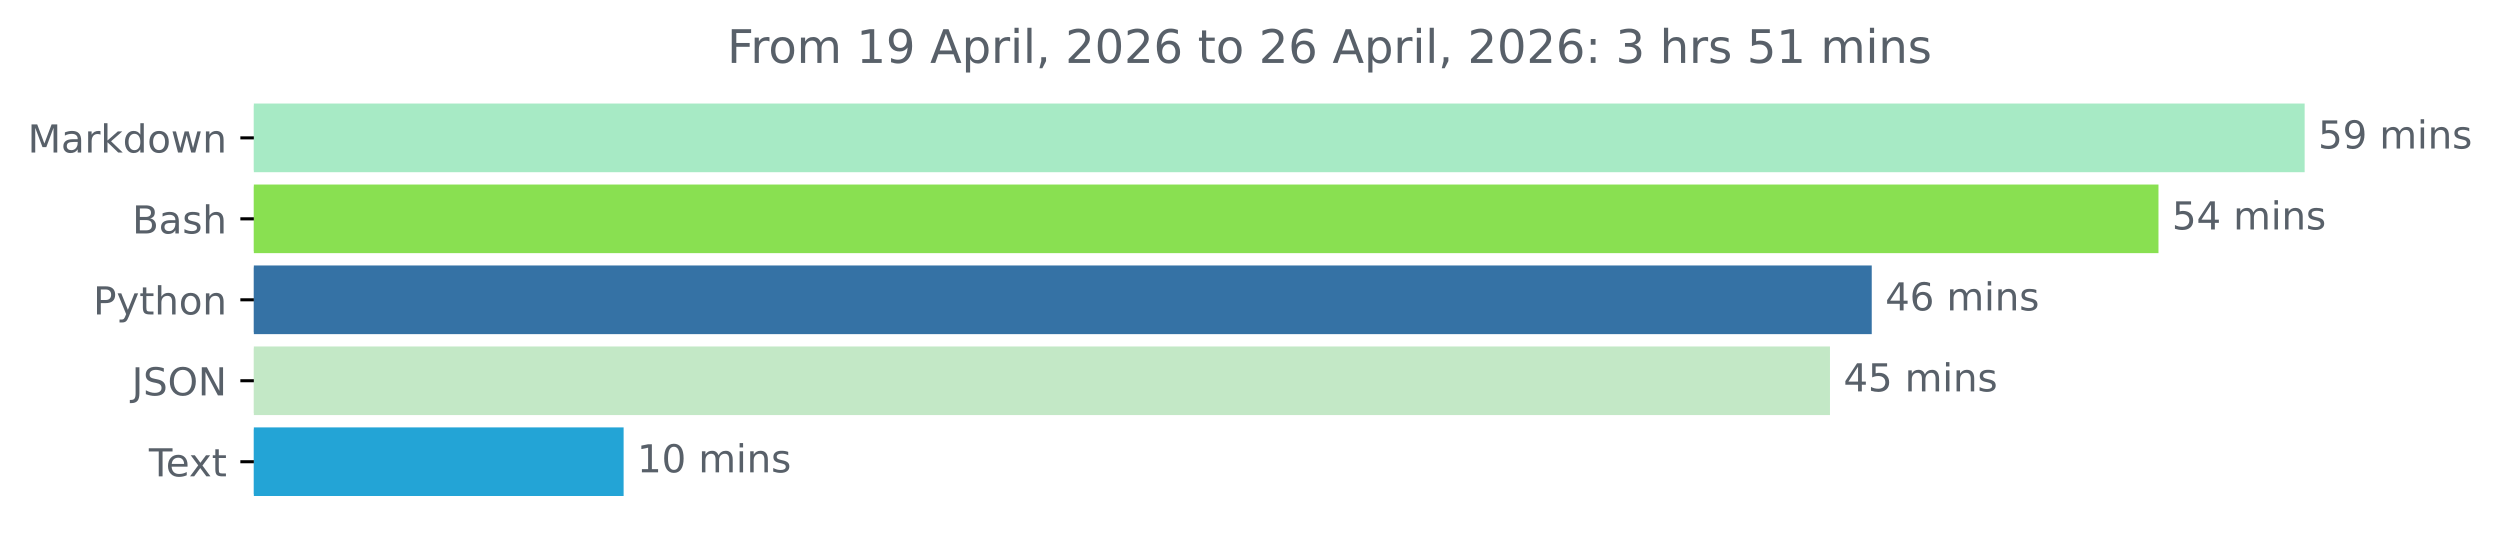
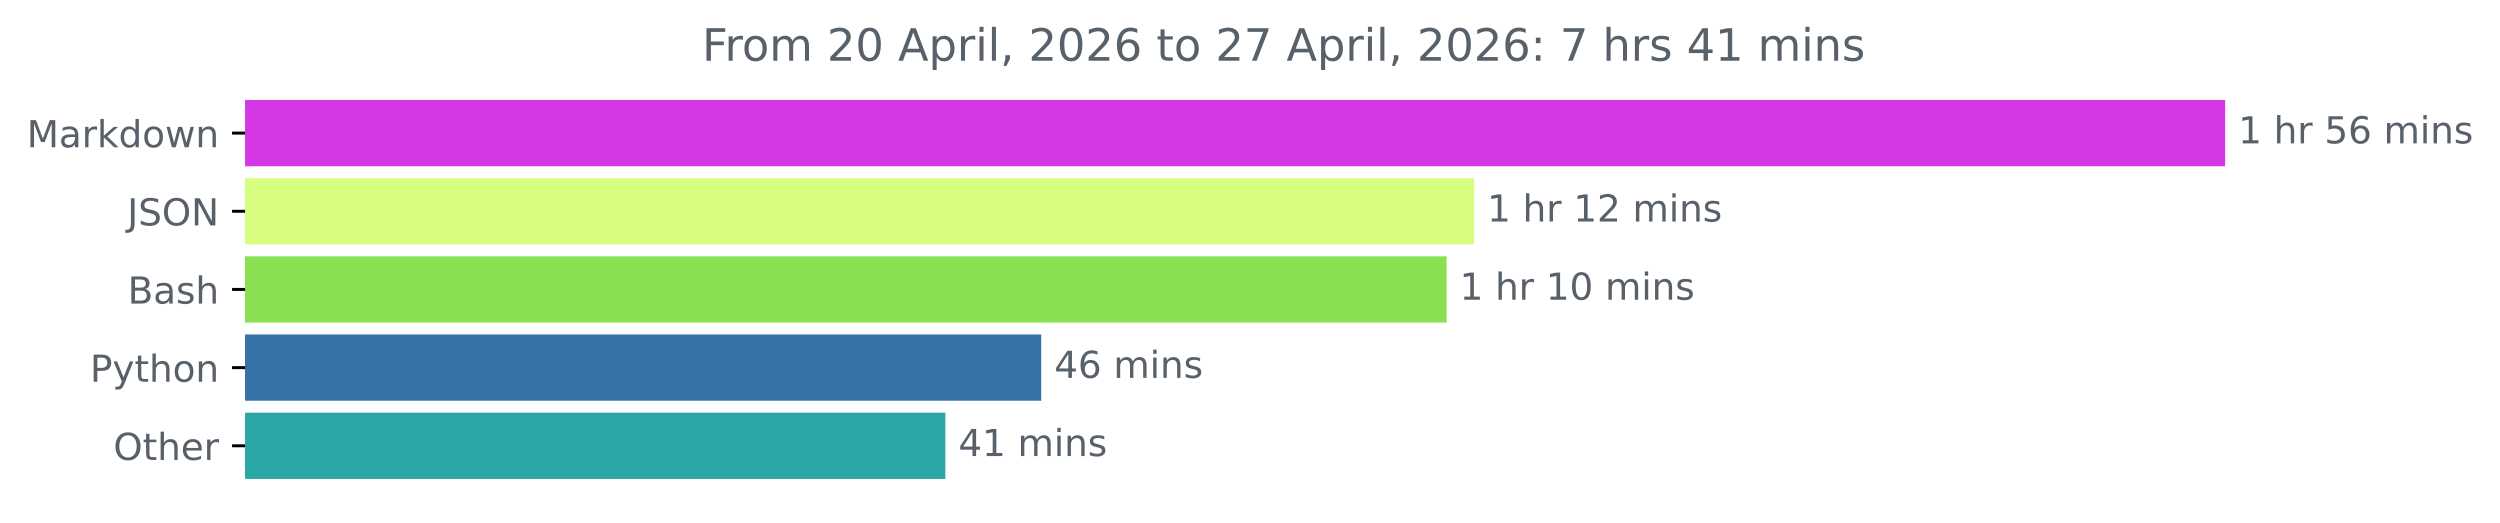
- <svg xmlns="http://www.w3.org/2000/svg" xmlns:xlink="http://www.w3.org/1999/xlink" width="648.438pt" height="140.398pt" viewBox="0 0 648.438 140.398" version="1.1">
+ <svg xmlns="http://www.w3.org/2000/svg" xmlns:xlink="http://www.w3.org/1999/xlink" width="671.605pt" height="140.398pt" viewBox="0 0 671.605 140.398" version="1.1">
  <defs>
    <style type="text/css">*{stroke-linejoin: round; stroke-linecap: butt}</style>
  </defs>
  <g id="figure_1">
    <g id="patch_1">
-       <path d="M 0 140.398  L 648.438 140.398  L 648.438 0  L 0 0  L 0 140.398  z " style="fill: none" />
+       <path d="M 0 140.398  L 671.605 140.398  L 671.605 0  L 0 0  L 0 140.398  z " style="fill: none" />
    </g>
    <g id="axes_1">
      <g id="patch_2">
-         <path d="M 65.841 27.358  L 597.269 27.358  L 597.269 44.158  L 65.841 44.158  z " clip-path="url(#p95461c6b9c)" style="fill: #a7eac5; stroke: #a7eac5; stroke-linejoin: miter" />
+         <path d="M 65.841 27.358  L 597.269 27.358  L 597.269 44.158  L 65.841 44.158  z " clip-path="url(#p0556323493)" style="fill: #d438e5; stroke: #d438e5; stroke-linejoin: miter" />
      </g>
      <g id="patch_3">
-         <path d="M 65.841 48.358  L 559.355 48.358  L 559.355 65.158  L 65.841 65.158  z " clip-path="url(#p95461c6b9c)" style="fill: #89e051; stroke: #89e051; stroke-linejoin: miter" />
+         <path d="M 65.841 48.358  L 395.504 48.358  L 395.504 65.158  L 65.841 65.158  z " clip-path="url(#p0556323493)" style="fill: #d7fe7f; stroke: #d7fe7f; stroke-linejoin: miter" />
      </g>
      <g id="patch_4">
-         <path d="M 65.841 69.358  L 484.984 69.358  L 484.984 86.158  L 65.841 86.158  z " clip-path="url(#p95461c6b9c)" style="fill: #3572a5; stroke: #3572a5; stroke-linejoin: miter" />
+         <path d="M 65.841 69.358  L 388.117 69.358  L 388.117 86.158  L 65.841 86.158  z " clip-path="url(#p0556323493)" style="fill: #89e051; stroke: #89e051; stroke-linejoin: miter" />
      </g>
      <g id="patch_5">
-         <path d="M 65.841 90.358  L 474.151 90.358  L 474.151 107.158  L 65.841 107.158  z " clip-path="url(#p95461c6b9c)" style="fill: #c3e8c6; stroke: #c3e8c6; stroke-linejoin: miter" />
+         <path d="M 65.841 90.358  L 279.214 90.358  L 279.214 107.158  L 65.841 107.158  z " clip-path="url(#p0556323493)" style="fill: #3572a5; stroke: #3572a5; stroke-linejoin: miter" />
      </g>
      <g id="patch_6">
-         <path d="M 65.841 111.358  L 161.252 111.358  L 161.252 128.158  L 65.841 128.158  z " clip-path="url(#p95461c6b9c)" style="fill: #23a4d6; stroke: #23a4d6; stroke-linejoin: miter" />
+         <path d="M 65.841 111.358  L 253.466 111.358  L 253.466 128.158  L 65.841 128.158  z " clip-path="url(#p0556323493)" style="fill: #2aa7a6; stroke: #2aa7a6; stroke-linejoin: miter" />
      </g>
      <g id="matplotlib.axis_1" />
      <g id="matplotlib.axis_2">
        <g id="ytick_1">
          <g id="line2d_1">
            <defs>
-               <path id="ma215eba34f" d="M 0 0  L -3.5 0  " style="stroke: #000000; stroke-width: 0.8" />
+               <path id="mef4717bdaa" d="M 0 0  L -3.5 0  " style="stroke: #000000; stroke-width: 0.8" />
            </defs>
            <g>
-               <use xlink:href="#ma215eba34f" x="65.841" y="35.758" style="stroke: #000000; stroke-width: 0.8" />
+               <use xlink:href="#mef4717bdaa" x="65.841" y="35.758" style="stroke: #000000; stroke-width: 0.8" />
            </g>
          </g>
          <g id="text_1">
            <g style="fill: #586069" transform="translate(7.2 39.55734) scale(0.1 -0.1)">
              <defs>
                <path id="DejaVuSans-4d" d="M 628 4666  L 1569 4666  L 2759 1491  L 3956 4666  L 4897 4666  L 4897 0  L 4281 0  L 4281 4097  L 3078 897  L 2444 897  L 1241 4097  L 1241 0  L 628 0  L 628 4666  z " transform="scale(0.015625)" />
                <path id="DejaVuSans-61" d="M 2194 1759  Q 1497 1759 1228 1600  Q 959 1441 959 1056  Q 959 750 1161 570  Q 1363 391 1709 391  Q 2188 391 2477 730  Q 2766 1069 2766 1631  L 2766 1759  L 2194 1759  z M 3341 1997  L 3341 0  L 2766 0  L 2766 531  Q 2569 213 2275 61  Q 1981 -91 1556 -91  Q 1019 -91 701 211  Q 384 513 384 1019  Q 384 1609 779 1909  Q 1175 2209 1959 2209  L 2766 2209  L 2766 2266  Q 2766 2663 2505 2880  Q 2244 3097 1772 3097  Q 1472 3097 1187 3025  Q 903 2953 641 2809  L 641 3341  Q 956 3463 1253 3523  Q 1550 3584 1831 3584  Q 2591 3584 2966 3190  Q 3341 2797 3341 1997  z " transform="scale(0.015625)" />
                <path id="DejaVuSans-72" d="M 2631 2963  Q 2534 3019 2420 3045  Q 2306 3072 2169 3072  Q 1681 3072 1420 2755  Q 1159 2438 1159 1844  L 1159 0  L 581 0  L 581 3500  L 1159 3500  L 1159 2956  Q 1341 3275 1631 3429  Q 1922 3584 2338 3584  Q 2397 3584 2469 3576  Q 2541 3569 2628 3553  L 2631 2963  z " transform="scale(0.015625)" />
                <path id="DejaVuSans-6b" d="M 581 4863  L 1159 4863  L 1159 1991  L 2875 3500  L 3609 3500  L 1753 1863  L 3688 0  L 2938 0  L 1159 1709  L 1159 0  L 581 0  L 581 4863  z " transform="scale(0.015625)" />
                <path id="DejaVuSans-64" d="M 2906 2969  L 2906 4863  L 3481 4863  L 3481 0  L 2906 0  L 2906 525  Q 2725 213 2448 61  Q 2172 -91 1784 -91  Q 1150 -91 751 415  Q 353 922 353 1747  Q 353 2572 751 3078  Q 1150 3584 1784 3584  Q 2172 3584 2448 3432  Q 2725 3281 2906 2969  z M 947 1747  Q 947 1113 1208 752  Q 1469 391 1925 391  Q 2381 391 2643 752  Q 2906 1113 2906 1747  Q 2906 2381 2643 2742  Q 2381 3103 1925 3103  Q 1469 3103 1208 2742  Q 947 2381 947 1747  z " transform="scale(0.015625)" />
                <path id="DejaVuSans-6f" d="M 1959 3097  Q 1497 3097 1228 2736  Q 959 2375 959 1747  Q 959 1119 1226 758  Q 1494 397 1959 397  Q 2419 397 2687 759  Q 2956 1122 2956 1747  Q 2956 2369 2687 2733  Q 2419 3097 1959 3097  z M 1959 3584  Q 2709 3584 3137 3096  Q 3566 2609 3566 1747  Q 3566 888 3137 398  Q 2709 -91 1959 -91  Q 1206 -91 779 398  Q 353 888 353 1747  Q 353 2609 779 3096  Q 1206 3584 1959 3584  z " transform="scale(0.015625)" />
                <path id="DejaVuSans-77" d="M 269 3500  L 844 3500  L 1563 769  L 2278 3500  L 2956 3500  L 3675 769  L 4391 3500  L 4966 3500  L 4050 0  L 3372 0  L 2619 2869  L 1863 0  L 1184 0  L 269 3500  z " transform="scale(0.015625)" />
                <path id="DejaVuSans-6e" d="M 3513 2113  L 3513 0  L 2938 0  L 2938 2094  Q 2938 2591 2744 2837  Q 2550 3084 2163 3084  Q 1697 3084 1428 2787  Q 1159 2491 1159 1978  L 1159 0  L 581 0  L 581 3500  L 1159 3500  L 1159 2956  Q 1366 3272 1645 3428  Q 1925 3584 2291 3584  Q 2894 3584 3203 3211  Q 3513 2838 3513 2113  z " transform="scale(0.015625)" />
              </defs>
              <use xlink:href="#DejaVuSans-4d" />
              <use xlink:href="#DejaVuSans-61" x="86.279" />
              <use xlink:href="#DejaVuSans-72" x="147.559" />
              <use xlink:href="#DejaVuSans-6b" x="188.672" />
              <use xlink:href="#DejaVuSans-64" x="246.582" />
              <use xlink:href="#DejaVuSans-6f" x="310.059" />
              <use xlink:href="#DejaVuSans-77" x="371.24" />
              <use xlink:href="#DejaVuSans-6e" x="453.027" />
            </g>
          </g>
        </g>
        <g id="ytick_2">
          <g id="line2d_2">
            <g>
-               <use xlink:href="#ma215eba34f" x="65.841" y="56.758" style="stroke: #000000; stroke-width: 0.8" />
+               <use xlink:href="#mef4717bdaa" x="65.841" y="56.758" style="stroke: #000000; stroke-width: 0.8" />
            </g>
          </g>
          <g id="text_2">
-             <g style="fill: #586069" transform="translate(34.30469 60.55734) scale(0.1 -0.1)">
+             <g style="fill: #586069" transform="translate(34.18906 60.55734) scale(0.1 -0.1)">
+               <defs>
+                 <path id="DejaVuSans-4a" d="M 628 4666  L 1259 4666  L 1259 325  Q 1259 -519 939 -900  Q 619 -1281 -91 -1281  L -331 -1281  L -331 -750  L -134 -750  Q 284 -750 456 -515  Q 628 -281 628 325  L 628 4666  z " transform="scale(0.015625)" />
+                 <path id="DejaVuSans-53" d="M 3425 4513  L 3425 3897  Q 3066 4069 2747 4153  Q 2428 4238 2131 4238  Q 1616 4238 1336 4038  Q 1056 3838 1056 3469  Q 1056 3159 1242 3001  Q 1428 2844 1947 2747  L 2328 2669  Q 3034 2534 3370 2195  Q 3706 1856 3706 1288  Q 3706 609 3251 259  Q 2797 -91 1919 -91  Q 1588 -91 1214 -16  Q 841 59 441 206  L 441 856  Q 825 641 1194 531  Q 1563 422 1919 422  Q 2459 422 2753 634  Q 3047 847 3047 1241  Q 3047 1584 2836 1778  Q 2625 1972 2144 2069  L 1759 2144  Q 1053 2284 737 2584  Q 422 2884 422 3419  Q 422 4038 858 4394  Q 1294 4750 2059 4750  Q 2388 4750 2728 4690  Q 3069 4631 3425 4513  z " transform="scale(0.015625)" />
+                 <path id="DejaVuSans-4f" d="M 2522 4238  Q 1834 4238 1429 3725  Q 1025 3213 1025 2328  Q 1025 1447 1429 934  Q 1834 422 2522 422  Q 3209 422 3611 934  Q 4013 1447 4013 2328  Q 4013 3213 3611 3725  Q 3209 4238 2522 4238  z M 2522 4750  Q 3503 4750 4090 4092  Q 4678 3434 4678 2328  Q 4678 1225 4090 567  Q 3503 -91 2522 -91  Q 1538 -91 948 565  Q 359 1222 359 2328  Q 359 3434 948 4092  Q 1538 4750 2522 4750  z " transform="scale(0.015625)" />
+                 <path id="DejaVuSans-4e" d="M 628 4666  L 1478 4666  L 3547 763  L 3547 4666  L 4159 4666  L 4159 0  L 3309 0  L 1241 3903  L 1241 0  L 628 0  L 628 4666  z " transform="scale(0.015625)" />
+               </defs>
+               <use xlink:href="#DejaVuSans-4a" />
+               <use xlink:href="#DejaVuSans-53" x="29.492" />
+               <use xlink:href="#DejaVuSans-4f" x="92.969" />
+               <use xlink:href="#DejaVuSans-4e" x="171.68" />
+             </g>
+           </g>
+         </g>
+         <g id="ytick_3">
+           <g id="line2d_3">
+             <g>
+               <use xlink:href="#mef4717bdaa" x="65.841" y="77.758" style="stroke: #000000; stroke-width: 0.8" />
+             </g>
+           </g>
+           <g id="text_3">
+             <g style="fill: #586069" transform="translate(34.30469 81.55734) scale(0.1 -0.1)">
              <defs>
                <path id="DejaVuSans-42" d="M 1259 2228  L 1259 519  L 2272 519  Q 2781 519 3026 730  Q 3272 941 3272 1375  Q 3272 1813 3026 2020  Q 2781 2228 2272 2228  L 1259 2228  z M 1259 4147  L 1259 2741  L 2194 2741  Q 2656 2741 2882 2914  Q 3109 3088 3109 3444  Q 3109 3797 2882 3972  Q 2656 4147 2194 4147  L 1259 4147  z M 628 4666  L 2241 4666  Q 2963 4666 3353 4366  Q 3744 4066 3744 3513  Q 3744 3084 3544 2831  Q 3344 2578 2956 2516  Q 3422 2416 3680 2098  Q 3938 1781 3938 1306  Q 3938 681 3513 340  Q 3088 0 2303 0  L 628 0  L 628 4666  z " transform="scale(0.015625)" />
                <path id="DejaVuSans-73" d="M 2834 3397  L 2834 2853  Q 2591 2978 2328 3040  Q 2066 3103 1784 3103  Q 1356 3103 1142 2972  Q 928 2841 928 2578  Q 928 2378 1081 2264  Q 1234 2150 1697 2047  L 1894 2003  Q 2506 1872 2764 1633  Q 3022 1394 3022 966  Q 3022 478 2636 193  Q 2250 -91 1575 -91  Q 1294 -91 989 -36  Q 684 19 347 128  L 347 722  Q 666 556 975 473  Q 1284 391 1588 391  Q 1994 391 2212 530  Q 2431 669 2431 922  Q 2431 1156 2273 1281  Q 2116 1406 1581 1522  L 1381 1569  Q 847 1681 609 1914  Q 372 2147 372 2553  Q 372 3047 722 3315  Q 1072 3584 1716 3584  Q 2034 3584 2315 3537  Q 2597 3491 2834 3397  z " transform="scale(0.015625)" />
                <path id="DejaVuSans-68" d="M 3513 2113  L 3513 0  L 2938 0  L 2938 2094  Q 2938 2591 2744 2837  Q 2550 3084 2163 3084  Q 1697 3084 1428 2787  Q 1159 2491 1159 1978  L 1159 0  L 581 0  L 581 4863  L 1159 4863  L 1159 2956  Q 1366 3272 1645 3428  Q 1925 3584 2291 3584  Q 2894 3584 3203 3211  Q 3513 2838 3513 2113  z " transform="scale(0.015625)" />
              </defs>
              <use xlink:href="#DejaVuSans-42" />
              <use xlink:href="#DejaVuSans-61" x="68.604" />
              <use xlink:href="#DejaVuSans-73" x="129.883" />
              <use xlink:href="#DejaVuSans-68" x="181.982" />
            </g>
          </g>
        </g>
-         <g id="ytick_3">
-           <g id="line2d_3">
-             <g>
-               <use xlink:href="#ma215eba34f" x="65.841" y="77.758" style="stroke: #000000; stroke-width: 0.8" />
-             </g>
-           </g>
-           <g id="text_3">
-             <g style="fill: #586069" transform="translate(24.17813 81.55734) scale(0.1 -0.1)">
+         <g id="ytick_4">
+           <g id="line2d_4">
+             <g>
+               <use xlink:href="#mef4717bdaa" x="65.841" y="98.758" style="stroke: #000000; stroke-width: 0.8" />
+             </g>
+           </g>
+           <g id="text_4">
+             <g style="fill: #586069" transform="translate(24.17813 102.5573) scale(0.1 -0.1)">
              <defs>
                <path id="DejaVuSans-50" d="M 1259 4147  L 1259 2394  L 2053 2394  Q 2494 2394 2734 2622  Q 2975 2850 2975 3272  Q 2975 3691 2734 3919  Q 2494 4147 2053 4147  L 1259 4147  z M 628 4666  L 2053 4666  Q 2838 4666 3239 4311  Q 3641 3956 3641 3272  Q 3641 2581 3239 2228  Q 2838 1875 2053 1875  L 1259 1875  L 1259 0  L 628 0  L 628 4666  z " transform="scale(0.015625)" />
                <path id="DejaVuSans-79" d="M 2059 -325  Q 1816 -950 1584 -1140  Q 1353 -1331 966 -1331  L 506 -1331  L 506 -850  L 844 -850  Q 1081 -850 1212 -737  Q 1344 -625 1503 -206  L 1606 56  L 191 3500  L 800 3500  L 1894 763  L 2988 3500  L 3597 3500  L 2059 -325  z " transform="scale(0.015625)" />
                <path id="DejaVuSans-74" d="M 1172 4494  L 1172 3500  L 2356 3500  L 2356 3053  L 1172 3053  L 1172 1153  Q 1172 725 1289 603  Q 1406 481 1766 481  L 2356 481  L 2356 0  L 1766 0  Q 1100 0 847 248  Q 594 497 594 1153  L 594 3053  L 172 3053  L 172 3500  L 594 3500  L 594 4494  L 1172 4494  z " transform="scale(0.015625)" />
              </defs>
              <use xlink:href="#DejaVuSans-50" />
              <use xlink:href="#DejaVuSans-79" x="60.303" />
              <use xlink:href="#DejaVuSans-74" x="119.482" />
              <use xlink:href="#DejaVuSans-68" x="158.691" />
              <use xlink:href="#DejaVuSans-6f" x="222.07" />
              <use xlink:href="#DejaVuSans-6e" x="283.252" />
            </g>
          </g>
        </g>
-         <g id="ytick_4">
-           <g id="line2d_4">
-             <g>
-               <use xlink:href="#ma215eba34f" x="65.841" y="98.758" style="stroke: #000000; stroke-width: 0.8" />
-             </g>
-           </g>
-           <g id="text_4">
-             <g style="fill: #586069" transform="translate(34.18906 102.5573) scale(0.1 -0.1)">
-               <defs>
-                 <path id="DejaVuSans-4a" d="M 628 4666  L 1259 4666  L 1259 325  Q 1259 -519 939 -900  Q 619 -1281 -91 -1281  L -331 -1281  L -331 -750  L -134 -750  Q 284 -750 456 -515  Q 628 -281 628 325  L 628 4666  z " transform="scale(0.015625)" />
-                 <path id="DejaVuSans-53" d="M 3425 4513  L 3425 3897  Q 3066 4069 2747 4153  Q 2428 4238 2131 4238  Q 1616 4238 1336 4038  Q 1056 3838 1056 3469  Q 1056 3159 1242 3001  Q 1428 2844 1947 2747  L 2328 2669  Q 3034 2534 3370 2195  Q 3706 1856 3706 1288  Q 3706 609 3251 259  Q 2797 -91 1919 -91  Q 1588 -91 1214 -16  Q 841 59 441 206  L 441 856  Q 825 641 1194 531  Q 1563 422 1919 422  Q 2459 422 2753 634  Q 3047 847 3047 1241  Q 3047 1584 2836 1778  Q 2625 1972 2144 2069  L 1759 2144  Q 1053 2284 737 2584  Q 422 2884 422 3419  Q 422 4038 858 4394  Q 1294 4750 2059 4750  Q 2388 4750 2728 4690  Q 3069 4631 3425 4513  z " transform="scale(0.015625)" />
-                 <path id="DejaVuSans-4f" d="M 2522 4238  Q 1834 4238 1429 3725  Q 1025 3213 1025 2328  Q 1025 1447 1429 934  Q 1834 422 2522 422  Q 3209 422 3611 934  Q 4013 1447 4013 2328  Q 4013 3213 3611 3725  Q 3209 4238 2522 4238  z M 2522 4750  Q 3503 4750 4090 4092  Q 4678 3434 4678 2328  Q 4678 1225 4090 567  Q 3503 -91 2522 -91  Q 1538 -91 948 565  Q 359 1222 359 2328  Q 359 3434 948 4092  Q 1538 4750 2522 4750  z " transform="scale(0.015625)" />
-                 <path id="DejaVuSans-4e" d="M 628 4666  L 1478 4666  L 3547 763  L 3547 4666  L 4159 4666  L 4159 0  L 3309 0  L 1241 3903  L 1241 0  L 628 0  L 628 4666  z " transform="scale(0.015625)" />
-               </defs>
-               <use xlink:href="#DejaVuSans-4a" />
-               <use xlink:href="#DejaVuSans-53" x="29.492" />
-               <use xlink:href="#DejaVuSans-4f" x="92.969" />
-               <use xlink:href="#DejaVuSans-4e" x="171.68" />
-             </g>
-           </g>
-         </g>
        <g id="ytick_5">
          <g id="line2d_5">
            <g>
-               <use xlink:href="#ma215eba34f" x="65.841" y="119.758" style="stroke: #000000; stroke-width: 0.8" />
+               <use xlink:href="#mef4717bdaa" x="65.841" y="119.758" style="stroke: #000000; stroke-width: 0.8" />
            </g>
          </g>
          <g id="text_5">
-             <g style="fill: #586069" transform="translate(38.61563 123.5573) scale(0.1 -0.1)">
-               <defs>
-                 <path id="DejaVuSans-54" d="M -19 4666  L 3928 4666  L 3928 4134  L 2272 4134  L 2272 0  L 1638 0  L 1638 4134  L -19 4134  L -19 4666  z " transform="scale(0.015625)" />
+             <g style="fill: #586069" transform="translate(30.44687 123.5573) scale(0.1 -0.1)">
+               <defs>
                <path id="DejaVuSans-65" d="M 3597 1894  L 3597 1613  L 953 1613  Q 991 1019 1311 708  Q 1631 397 2203 397  Q 2534 397 2845 478  Q 3156 559 3463 722  L 3463 178  Q 3153 47 2828 -22  Q 2503 -91 2169 -91  Q 1331 -91 842 396  Q 353 884 353 1716  Q 353 2575 817 3079  Q 1281 3584 2069 3584  Q 2775 3584 3186 3129  Q 3597 2675 3597 1894  z M 3022 2063  Q 3016 2534 2758 2815  Q 2500 3097 2075 3097  Q 1594 3097 1305 2825  Q 1016 2553 972 2059  L 3022 2063  z " transform="scale(0.015625)" />
-                 <path id="DejaVuSans-78" d="M 3513 3500  L 2247 1797  L 3578 0  L 2900 0  L 1881 1375  L 863 0  L 184 0  L 1544 1831  L 300 3500  L 978 3500  L 1906 2253  L 2834 3500  L 3513 3500  z " transform="scale(0.015625)" />
-               </defs>
-               <use xlink:href="#DejaVuSans-54" />
-               <use xlink:href="#DejaVuSans-65" x="44.084" />
-               <use xlink:href="#DejaVuSans-78" x="103.857" />
-               <use xlink:href="#DejaVuSans-74" x="163.037" />
+               </defs>
+               <use xlink:href="#DejaVuSans-4f" />
+               <use xlink:href="#DejaVuSans-74" x="78.711" />
+               <use xlink:href="#DejaVuSans-68" x="117.92" />
+               <use xlink:href="#DejaVuSans-65" x="181.299" />
+               <use xlink:href="#DejaVuSans-72" x="242.822" />
            </g>
          </g>
        </g>
      </g>
      <g id="text_6">
        <g style="fill: #586069" transform="translate(601.2692 38.5175) scale(0.1 -0.1)">
          <defs>
+             <path id="DejaVuSans-31" d="M 794 531  L 1825 531  L 1825 4091  L 703 3866  L 703 4441  L 1819 4666  L 2450 4666  L 2450 531  L 3481 531  L 3481 0  L 794 0  L 794 531  z " transform="scale(0.015625)" />
+             <path id="DejaVuSans-20" transform="scale(0.015625)" />
            <path id="DejaVuSans-35" d="M 691 4666  L 3169 4666  L 3169 4134  L 1269 4134  L 1269 2991  Q 1406 3038 1543 3061  Q 1681 3084 1819 3084  Q 2600 3084 3056 2656  Q 3513 2228 3513 1497  Q 3513 744 3044 326  Q 2575 -91 1722 -91  Q 1428 -91 1123 -41  Q 819 9 494 109  L 494 744  Q 775 591 1075 516  Q 1375 441 1709 441  Q 2250 441 2565 725  Q 2881 1009 2881 1497  Q 2881 1984 2565 2268  Q 2250 2553 1709 2553  Q 1456 2553 1204 2497  Q 953 2441 691 2322  L 691 4666  z " transform="scale(0.015625)" />
-             <path id="DejaVuSans-39" d="M 703 97  L 703 672  Q 941 559 1184 500  Q 1428 441 1663 441  Q 2288 441 2617 861  Q 2947 1281 2994 2138  Q 2813 1869 2534 1725  Q 2256 1581 1919 1581  Q 1219 1581 811 2004  Q 403 2428 403 3163  Q 403 3881 828 4315  Q 1253 4750 1959 4750  Q 2769 4750 3195 4129  Q 3622 3509 3622 2328  Q 3622 1225 3098 567  Q 2575 -91 1691 -91  Q 1453 -91 1209 -44  Q 966 3 703 97  z M 1959 2075  Q 2384 2075 2632 2365  Q 2881 2656 2881 3163  Q 2881 3666 2632 3958  Q 2384 4250 1959 4250  Q 1534 4250 1286 3958  Q 1038 3666 1038 3163  Q 1038 2656 1286 2365  Q 1534 2075 1959 2075  z " transform="scale(0.015625)" />
-             <path id="DejaVuSans-20" transform="scale(0.015625)" />
+             <path id="DejaVuSans-36" d="M 2113 2584  Q 1688 2584 1439 2293  Q 1191 2003 1191 1497  Q 1191 994 1439 701  Q 1688 409 2113 409  Q 2538 409 2786 701  Q 3034 994 3034 1497  Q 3034 2003 2786 2293  Q 2538 2584 2113 2584  z M 3366 4563  L 3366 3988  Q 3128 4100 2886 4159  Q 2644 4219 2406 4219  Q 1781 4219 1451 3797  Q 1122 3375 1075 2522  Q 1259 2794 1537 2939  Q 1816 3084 2150 3084  Q 2853 3084 3261 2657  Q 3669 2231 3669 1497  Q 3669 778 3244 343  Q 2819 -91 2113 -91  Q 1303 -91 875 529  Q 447 1150 447 2328  Q 447 3434 972 4092  Q 1497 4750 2381 4750  Q 2619 4750 2861 4703  Q 3103 4656 3366 4563  z " transform="scale(0.015625)" />
            <path id="DejaVuSans-6d" d="M 3328 2828  Q 3544 3216 3844 3400  Q 4144 3584 4550 3584  Q 5097 3584 5394 3201  Q 5691 2819 5691 2113  L 5691 0  L 5113 0  L 5113 2094  Q 5113 2597 4934 2840  Q 4756 3084 4391 3084  Q 3944 3084 3684 2787  Q 3425 2491 3425 1978  L 3425 0  L 2847 0  L 2847 2094  Q 2847 2600 2669 2842  Q 2491 3084 2119 3084  Q 1678 3084 1418 2786  Q 1159 2488 1159 1978  L 1159 0  L 581 0  L 581 3500  L 1159 3500  L 1159 2956  Q 1356 3278 1631 3431  Q 1906 3584 2284 3584  Q 2666 3584 2933 3390  Q 3200 3197 3328 2828  z " transform="scale(0.015625)" />
            <path id="DejaVuSans-69" d="M 603 3500  L 1178 3500  L 1178 0  L 603 0  L 603 3500  z M 603 4863  L 1178 4863  L 1178 4134  L 603 4134  L 603 4863  z " transform="scale(0.015625)" />
          </defs>
-           <use xlink:href="#DejaVuSans-35" />
-           <use xlink:href="#DejaVuSans-39" x="63.623" />
-           <use xlink:href="#DejaVuSans-20" x="127.246" />
-           <use xlink:href="#DejaVuSans-6d" x="159.033" />
-           <use xlink:href="#DejaVuSans-69" x="256.445" />
-           <use xlink:href="#DejaVuSans-6e" x="284.229" />
-           <use xlink:href="#DejaVuSans-73" x="347.607" />
+           <use xlink:href="#DejaVuSans-31" />
+           <use xlink:href="#DejaVuSans-20" x="63.623" />
+           <use xlink:href="#DejaVuSans-68" x="95.41" />
+           <use xlink:href="#DejaVuSans-72" x="158.789" />
+           <use xlink:href="#DejaVuSans-20" x="199.902" />
+           <use xlink:href="#DejaVuSans-35" x="231.689" />
+           <use xlink:href="#DejaVuSans-36" x="295.312" />
+           <use xlink:href="#DejaVuSans-20" x="358.936" />
+           <use xlink:href="#DejaVuSans-6d" x="390.723" />
+           <use xlink:href="#DejaVuSans-69" x="488.135" />
+           <use xlink:href="#DejaVuSans-6e" x="515.918" />
+           <use xlink:href="#DejaVuSans-73" x="579.297" />
        </g>
      </g>
      <g id="text_7">
-         <g style="fill: #586069" transform="translate(563.3547 59.5175) scale(0.1 -0.1)">
+         <g style="fill: #586069" transform="translate(399.5036 59.5175) scale(0.1 -0.1)">
+           <defs>
+             <path id="DejaVuSans-32" d="M 1228 531  L 3431 531  L 3431 0  L 469 0  L 469 531  Q 828 903 1448 1529  Q 2069 2156 2228 2338  Q 2531 2678 2651 2914  Q 2772 3150 2772 3378  Q 2772 3750 2511 3984  Q 2250 4219 1831 4219  Q 1534 4219 1204 4116  Q 875 4013 500 3803  L 500 4441  Q 881 4594 1212 4672  Q 1544 4750 1819 4750  Q 2544 4750 2975 4387  Q 3406 4025 3406 3419  Q 3406 3131 3298 2873  Q 3191 2616 2906 2266  Q 2828 2175 2409 1742  Q 1991 1309 1228 531  z " transform="scale(0.015625)" />
+           </defs>
+           <use xlink:href="#DejaVuSans-31" />
+           <use xlink:href="#DejaVuSans-20" x="63.623" />
+           <use xlink:href="#DejaVuSans-68" x="95.41" />
+           <use xlink:href="#DejaVuSans-72" x="158.789" />
+           <use xlink:href="#DejaVuSans-20" x="199.902" />
+           <use xlink:href="#DejaVuSans-31" x="231.689" />
+           <use xlink:href="#DejaVuSans-32" x="295.312" />
+           <use xlink:href="#DejaVuSans-20" x="358.936" />
+           <use xlink:href="#DejaVuSans-6d" x="390.723" />
+           <use xlink:href="#DejaVuSans-69" x="488.135" />
+           <use xlink:href="#DejaVuSans-6e" x="515.918" />
+           <use xlink:href="#DejaVuSans-73" x="579.297" />
+         </g>
+       </g>
+       <g id="text_8">
+         <g style="fill: #586069" transform="translate(392.1168 80.5175) scale(0.1 -0.1)">
+           <defs>
+             <path id="DejaVuSans-30" d="M 2034 4250  Q 1547 4250 1301 3770  Q 1056 3291 1056 2328  Q 1056 1369 1301 889  Q 1547 409 2034 409  Q 2525 409 2770 889  Q 3016 1369 3016 2328  Q 3016 3291 2770 3770  Q 2525 4250 2034 4250  z M 2034 4750  Q 2819 4750 3233 4129  Q 3647 3509 3647 2328  Q 3647 1150 3233 529  Q 2819 -91 2034 -91  Q 1250 -91 836 529  Q 422 1150 422 2328  Q 422 3509 836 4129  Q 1250 4750 2034 4750  z " transform="scale(0.015625)" />
+           </defs>
+           <use xlink:href="#DejaVuSans-31" />
+           <use xlink:href="#DejaVuSans-20" x="63.623" />
+           <use xlink:href="#DejaVuSans-68" x="95.41" />
+           <use xlink:href="#DejaVuSans-72" x="158.789" />
+           <use xlink:href="#DejaVuSans-20" x="199.902" />
+           <use xlink:href="#DejaVuSans-31" x="231.689" />
+           <use xlink:href="#DejaVuSans-30" x="295.312" />
+           <use xlink:href="#DejaVuSans-20" x="358.936" />
+           <use xlink:href="#DejaVuSans-6d" x="390.723" />
+           <use xlink:href="#DejaVuSans-69" x="488.135" />
+           <use xlink:href="#DejaVuSans-6e" x="515.918" />
+           <use xlink:href="#DejaVuSans-73" x="579.297" />
+         </g>
+       </g>
+       <g id="text_9">
+         <g style="fill: #586069" transform="translate(283.2141 101.5175) scale(0.1 -0.1)">
          <defs>
            <path id="DejaVuSans-34" d="M 2419 4116  L 825 1625  L 2419 1625  L 2419 4116  z M 2253 4666  L 3047 4666  L 3047 1625  L 3713 1625  L 3713 1100  L 3047 1100  L 3047 0  L 2419 0  L 2419 1100  L 313 1100  L 313 1709  L 2253 4666  z " transform="scale(0.015625)" />
-           </defs>
-           <use xlink:href="#DejaVuSans-35" />
-           <use xlink:href="#DejaVuSans-34" x="63.623" />
-           <use xlink:href="#DejaVuSans-20" x="127.246" />
-           <use xlink:href="#DejaVuSans-6d" x="159.033" />
-           <use xlink:href="#DejaVuSans-69" x="256.445" />
-           <use xlink:href="#DejaVuSans-6e" x="284.229" />
-           <use xlink:href="#DejaVuSans-73" x="347.607" />
-         </g>
-       </g>
-       <g id="text_8">
-         <g style="fill: #586069" transform="translate(488.9838 80.5175) scale(0.1 -0.1)">
-           <defs>
-             <path id="DejaVuSans-36" d="M 2113 2584  Q 1688 2584 1439 2293  Q 1191 2003 1191 1497  Q 1191 994 1439 701  Q 1688 409 2113 409  Q 2538 409 2786 701  Q 3034 994 3034 1497  Q 3034 2003 2786 2293  Q 2538 2584 2113 2584  z M 3366 4563  L 3366 3988  Q 3128 4100 2886 4159  Q 2644 4219 2406 4219  Q 1781 4219 1451 3797  Q 1122 3375 1075 2522  Q 1259 2794 1537 2939  Q 1816 3084 2150 3084  Q 2853 3084 3261 2657  Q 3669 2231 3669 1497  Q 3669 778 3244 343  Q 2819 -91 2113 -91  Q 1303 -91 875 529  Q 447 1150 447 2328  Q 447 3434 972 4092  Q 1497 4750 2381 4750  Q 2619 4750 2861 4703  Q 3103 4656 3366 4563  z " transform="scale(0.015625)" />
          </defs>
          <use xlink:href="#DejaVuSans-34" />
          <use xlink:href="#DejaVuSans-36" x="63.623" />
          <use xlink:href="#DejaVuSans-20" x="127.246" />
          <use xlink:href="#DejaVuSans-6d" x="159.033" />
          <use xlink:href="#DejaVuSans-69" x="256.445" />
          <use xlink:href="#DejaVuSans-6e" x="284.229" />
          <use xlink:href="#DejaVuSans-73" x="347.607" />
        </g>
      </g>
-       <g id="text_9">
-         <g style="fill: #586069" transform="translate(478.1511 101.5175) scale(0.1 -0.1)">
+       <g id="text_10">
+         <g style="fill: #586069" transform="translate(257.4657 122.5175) scale(0.1 -0.1)">
          <use xlink:href="#DejaVuSans-34" />
-           <use xlink:href="#DejaVuSans-35" x="63.623" />
+           <use xlink:href="#DejaVuSans-31" x="63.623" />
          <use xlink:href="#DejaVuSans-20" x="127.246" />
          <use xlink:href="#DejaVuSans-6d" x="159.033" />
          <use xlink:href="#DejaVuSans-69" x="256.445" />
          <use xlink:href="#DejaVuSans-6e" x="284.229" />
          <use xlink:href="#DejaVuSans-73" x="347.607" />
        </g>
      </g>
-       <g id="text_10">
-         <g style="fill: #586069" transform="translate(165.2519 122.5175) scale(0.1 -0.1)">
-           <defs>
-             <path id="DejaVuSans-31" d="M 794 531  L 1825 531  L 1825 4091  L 703 3866  L 703 4441  L 1819 4666  L 2450 4666  L 2450 531  L 3481 531  L 3481 0  L 794 0  L 794 531  z " transform="scale(0.015625)" />
-             <path id="DejaVuSans-30" d="M 2034 4250  Q 1547 4250 1301 3770  Q 1056 3291 1056 2328  Q 1056 1369 1301 889  Q 1547 409 2034 409  Q 2525 409 2770 889  Q 3016 1369 3016 2328  Q 3016 3291 2770 3770  Q 2525 4250 2034 4250  z M 2034 4750  Q 2819 4750 3233 4129  Q 3647 3509 3647 2328  Q 3647 1150 3233 529  Q 2819 -91 2034 -91  Q 1250 -91 836 529  Q 422 1150 422 2328  Q 422 3509 836 4129  Q 1250 4750 2034 4750  z " transform="scale(0.015625)" />
-           </defs>
-           <use xlink:href="#DejaVuSans-31" />
-           <use xlink:href="#DejaVuSans-30" x="63.623" />
-           <use xlink:href="#DejaVuSans-20" x="127.246" />
-           <use xlink:href="#DejaVuSans-6d" x="159.033" />
-           <use xlink:href="#DejaVuSans-69" x="256.445" />
-           <use xlink:href="#DejaVuSans-6e" x="284.229" />
-           <use xlink:href="#DejaVuSans-73" x="347.607" />
-         </g>
-       </g>
      <g id="text_11">
        <g style="fill: #586069" transform="translate(188.6194 16.31812) scale(0.12 -0.12)">
          <defs>
            <path id="DejaVuSans-46" d="M 628 4666  L 3309 4666  L 3309 4134  L 1259 4134  L 1259 2759  L 3109 2759  L 3109 2228  L 1259 2228  L 1259 0  L 628 0  L 628 4666  z " transform="scale(0.015625)" />
            <path id="DejaVuSans-41" d="M 2188 4044  L 1331 1722  L 3047 1722  L 2188 4044  z M 1831 4666  L 2547 4666  L 4325 0  L 3669 0  L 3244 1197  L 1141 1197  L 716 0  L 50 0  L 1831 4666  z " transform="scale(0.015625)" />
            <path id="DejaVuSans-70" d="M 1159 525  L 1159 -1331  L 581 -1331  L 581 3500  L 1159 3500  L 1159 2969  Q 1341 3281 1617 3432  Q 1894 3584 2278 3584  Q 2916 3584 3314 3078  Q 3713 2572 3713 1747  Q 3713 922 3314 415  Q 2916 -91 2278 -91  Q 1894 -91 1617 61  Q 1341 213 1159 525  z M 3116 1747  Q 3116 2381 2855 2742  Q 2594 3103 2138 3103  Q 1681 3103 1420 2742  Q 1159 2381 1159 1747  Q 1159 1113 1420 752  Q 1681 391 2138 391  Q 2594 391 2855 752  Q 3116 1113 3116 1747  z " transform="scale(0.015625)" />
            <path id="DejaVuSans-6c" d="M 603 4863  L 1178 4863  L 1178 0  L 603 0  L 603 4863  z " transform="scale(0.015625)" />
            <path id="DejaVuSans-2c" d="M 750 794  L 1409 794  L 1409 256  L 897 -744  L 494 -744  L 750 256  L 750 794  z " transform="scale(0.015625)" />
-             <path id="DejaVuSans-32" d="M 1228 531  L 3431 531  L 3431 0  L 469 0  L 469 531  Q 828 903 1448 1529  Q 2069 2156 2228 2338  Q 2531 2678 2651 2914  Q 2772 3150 2772 3378  Q 2772 3750 2511 3984  Q 2250 4219 1831 4219  Q 1534 4219 1204 4116  Q 875 4013 500 3803  L 500 4441  Q 881 4594 1212 4672  Q 1544 4750 1819 4750  Q 2544 4750 2975 4387  Q 3406 4025 3406 3419  Q 3406 3131 3298 2873  Q 3191 2616 2906 2266  Q 2828 2175 2409 1742  Q 1991 1309 1228 531  z " transform="scale(0.015625)" />
+             <path id="DejaVuSans-37" d="M 525 4666  L 3525 4666  L 3525 4397  L 1831 0  L 1172 0  L 2766 4134  L 525 4134  L 525 4666  z " transform="scale(0.015625)" />
            <path id="DejaVuSans-3a" d="M 750 794  L 1409 794  L 1409 0  L 750 0  L 750 794  z M 750 3309  L 1409 3309  L 1409 2516  L 750 2516  L 750 3309  z " transform="scale(0.015625)" />
-             <path id="DejaVuSans-33" d="M 2597 2516  Q 3050 2419 3304 2112  Q 3559 1806 3559 1356  Q 3559 666 3084 287  Q 2609 -91 1734 -91  Q 1441 -91 1130 -33  Q 819 25 488 141  L 488 750  Q 750 597 1062 519  Q 1375 441 1716 441  Q 2309 441 2620 675  Q 2931 909 2931 1356  Q 2931 1769 2642 2001  Q 2353 2234 1838 2234  L 1294 2234  L 1294 2753  L 1863 2753  Q 2328 2753 2575 2939  Q 2822 3125 2822 3475  Q 2822 3834 2567 4026  Q 2313 4219 1838 4219  Q 1578 4219 1281 4162  Q 984 4106 628 3988  L 628 4550  Q 988 4650 1302 4700  Q 1616 4750 1894 4750  Q 2613 4750 3031 4423  Q 3450 4097 3450 3541  Q 3450 3153 3228 2886  Q 3006 2619 2597 2516  z " transform="scale(0.015625)" />
          </defs>
          <use xlink:href="#DejaVuSans-46" />
          <use xlink:href="#DejaVuSans-72" x="50.27" />
          <use xlink:href="#DejaVuSans-6f" x="89.133" />
          <use xlink:href="#DejaVuSans-6d" x="150.314" />
          <use xlink:href="#DejaVuSans-20" x="247.727" />
-           <use xlink:href="#DejaVuSans-31" x="279.514" />
-           <use xlink:href="#DejaVuSans-39" x="343.137" />
+           <use xlink:href="#DejaVuSans-32" x="279.514" />
+           <use xlink:href="#DejaVuSans-30" x="343.137" />
          <use xlink:href="#DejaVuSans-20" x="406.76" />
          <use xlink:href="#DejaVuSans-41" x="438.547" />
          <use xlink:href="#DejaVuSans-70" x="506.955" />
          <use xlink:href="#DejaVuSans-72" x="570.432" />
          <use xlink:href="#DejaVuSans-69" x="611.545" />
          <use xlink:href="#DejaVuSans-6c" x="639.328" />
          <use xlink:href="#DejaVuSans-2c" x="667.111" />
          <use xlink:href="#DejaVuSans-20" x="698.898" />
          <use xlink:href="#DejaVuSans-32" x="730.686" />
          <use xlink:href="#DejaVuSans-30" x="794.309" />
          <use xlink:href="#DejaVuSans-32" x="857.932" />
          <use xlink:href="#DejaVuSans-36" x="921.555" />
          <use xlink:href="#DejaVuSans-20" x="985.178" />
          <use xlink:href="#DejaVuSans-74" x="1016.965" />
          <use xlink:href="#DejaVuSans-6f" x="1056.174" />
          <use xlink:href="#DejaVuSans-20" x="1117.355" />
          <use xlink:href="#DejaVuSans-32" x="1149.143" />
-           <use xlink:href="#DejaVuSans-36" x="1212.766" />
+           <use xlink:href="#DejaVuSans-37" x="1212.766" />
          <use xlink:href="#DejaVuSans-20" x="1276.389" />
          <use xlink:href="#DejaVuSans-41" x="1308.176" />
          <use xlink:href="#DejaVuSans-70" x="1376.584" />
          <use xlink:href="#DejaVuSans-72" x="1440.061" />
          <use xlink:href="#DejaVuSans-69" x="1481.174" />
          <use xlink:href="#DejaVuSans-6c" x="1508.957" />
          <use xlink:href="#DejaVuSans-2c" x="1536.74" />
          <use xlink:href="#DejaVuSans-20" x="1568.527" />
          <use xlink:href="#DejaVuSans-32" x="1600.314" />
          <use xlink:href="#DejaVuSans-30" x="1663.938" />
          <use xlink:href="#DejaVuSans-32" x="1727.561" />
          <use xlink:href="#DejaVuSans-36" x="1791.184" />
          <use xlink:href="#DejaVuSans-3a" x="1854.807" />
          <use xlink:href="#DejaVuSans-20" x="1888.498" />
-           <use xlink:href="#DejaVuSans-33" x="1920.285" />
+           <use xlink:href="#DejaVuSans-37" x="1920.285" />
          <use xlink:href="#DejaVuSans-20" x="1983.908" />
          <use xlink:href="#DejaVuSans-68" x="2015.695" />
          <use xlink:href="#DejaVuSans-72" x="2079.074" />
          <use xlink:href="#DejaVuSans-73" x="2120.188" />
          <use xlink:href="#DejaVuSans-20" x="2172.287" />
-           <use xlink:href="#DejaVuSans-35" x="2204.074" />
+           <use xlink:href="#DejaVuSans-34" x="2204.074" />
          <use xlink:href="#DejaVuSans-31" x="2267.697" />
          <use xlink:href="#DejaVuSans-20" x="2331.32" />
          <use xlink:href="#DejaVuSans-6d" x="2363.107" />
          <use xlink:href="#DejaVuSans-69" x="2460.52" />
          <use xlink:href="#DejaVuSans-6e" x="2488.303" />
          <use xlink:href="#DejaVuSans-73" x="2551.682" />
        </g>
      </g>
    </g>
  </g>
  <defs>
-     <clipPath id="p95461c6b9c">
+     <clipPath id="p0556323493">
      <rect x="65.841" y="22.318" width="558" height="110.88" />
    </clipPath>
  </defs>
</svg>
